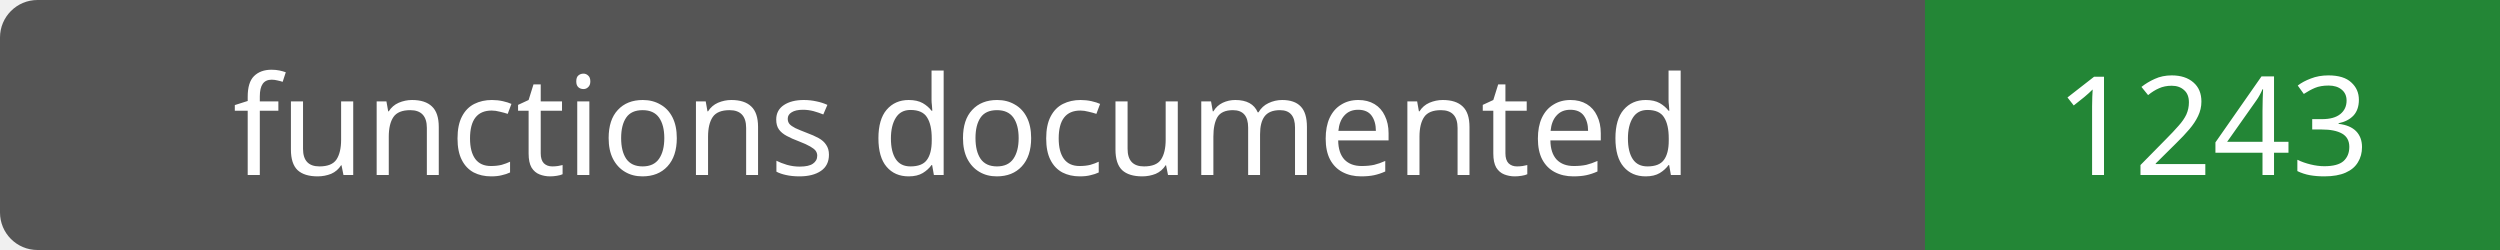
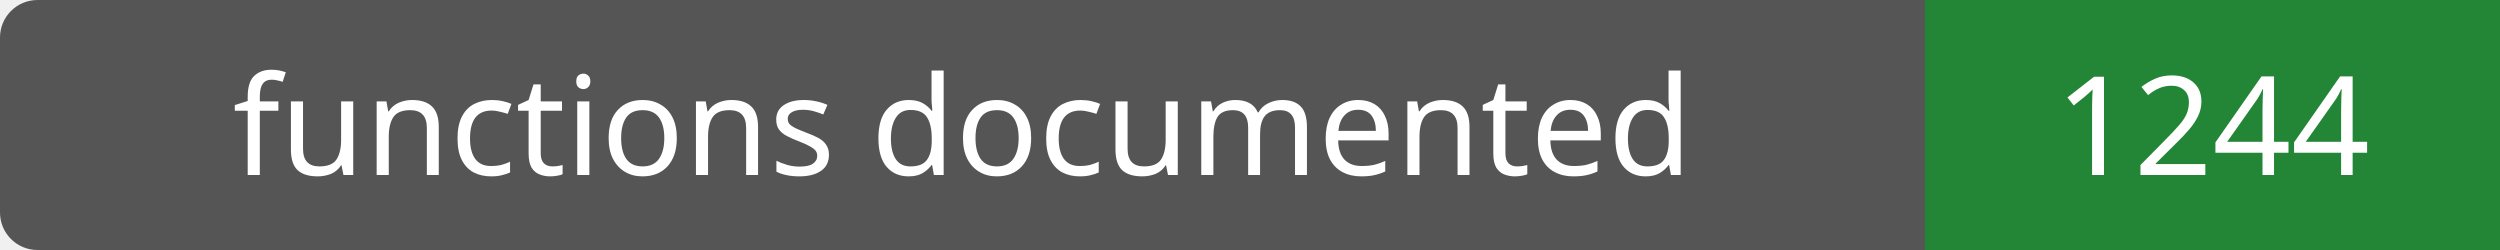
- <svg xmlns="http://www.w3.org/2000/svg" width="200" height="20" role="img" aria-label="functions documented: 1243">
+ <svg xmlns="http://www.w3.org/2000/svg" width="200" height="20" role="img" aria-label="functions documented: 1244">
  <rect width="200" height="20" rx="3" fill="#555" />
  <path fill="#238636" d="M154 0h46v20H154z" />
  <g fill="#fff" text-anchor="middle" font-family="Verdana,sans-serif" font-size="11">
    <text x="77.0" y="14">functions documented</text>
-     <text x="177.0" y="14">1243</text>
+     <text x="177.0" y="14">1244</text>
  </g>
</svg>
